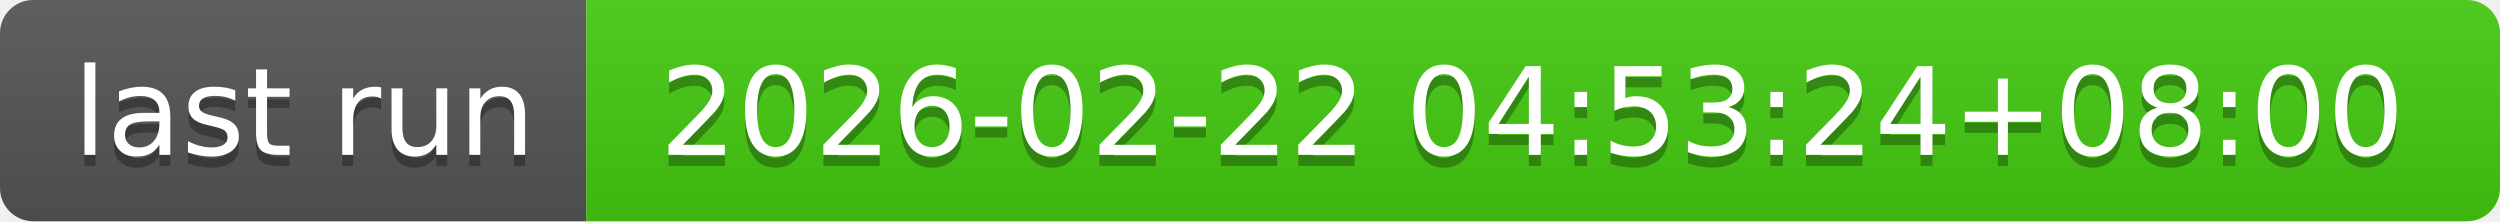
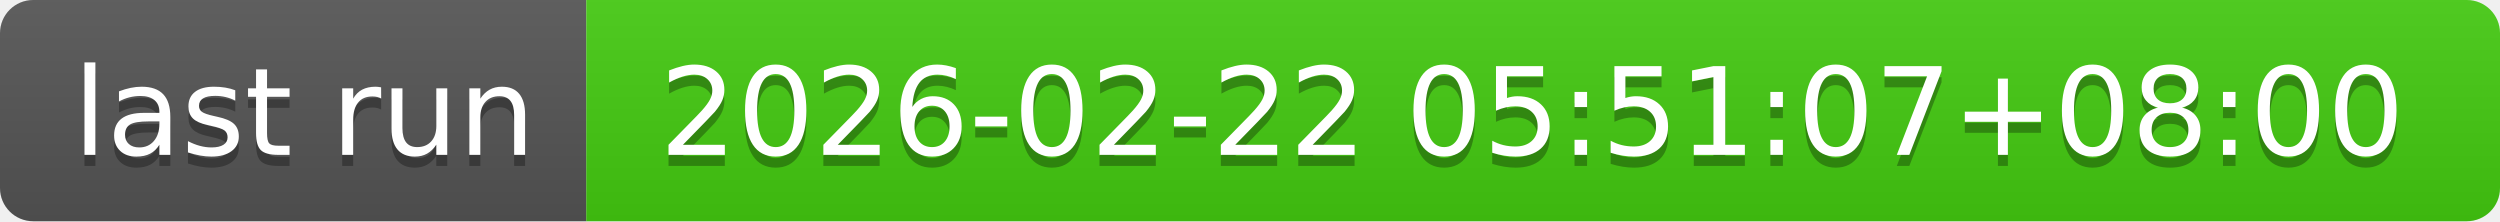
- <svg xmlns="http://www.w3.org/2000/svg" width="226" height="20" role="img" aria-label="last run: 2026-02-22 04:53:24+08:00">
+ <svg xmlns="http://www.w3.org/2000/svg" width="226" height="20" role="img" aria-label="last run: 2026-02-22 05:51:07+08:00">
  <linearGradient id="s" x2="0" y2="100%">
    <stop offset="0" stop-color="#bbb" stop-opacity=".1" />
    <stop offset="1" stop-opacity=".1" />
  </linearGradient>
  <clipPath id="r">
    <rect width="226" height="20" rx="3" fill="#fff" />
  </clipPath>
  <g clip-path="url(#r)">
    <rect width="53" height="20" fill="#555" />
    <rect x="53" width="173" height="20" fill="#4c1" />
    <rect width="226" height="20" fill="url(#s)" />
  </g>
  <g fill="#fff" text-anchor="middle" font-family="Verdana,Geneva,DejaVu Sans,sans-serif" text-rendering="geometricPrecision" font-size="110">
    <text aria-hidden="true" x="275" y="150" fill="#010101" fill-opacity=".3" transform="scale(.1)" textLength="430">last run</text>
    <text x="275" y="140" transform="scale(.1)" fill="#fff" textLength="430">last run</text>
-     <text aria-hidden="true" x="1385" y="150" fill="#010101" fill-opacity=".3" transform="scale(.1)" textLength="1630">2026-02-22 04:53:24+08:00</text>
-     <text x="1385" y="140" transform="scale(.1)" fill="#fff" textLength="1630">2026-02-22 04:53:24+08:00</text>
+     <text aria-hidden="true" x="1385" y="150" fill="#010101" fill-opacity=".3" transform="scale(.1)" textLength="1630">2026-02-22 05:51:07+08:00</text>
+     <text x="1385" y="140" transform="scale(.1)" fill="#fff" textLength="1630">2026-02-22 05:51:07+08:00</text>
  </g>
</svg>
